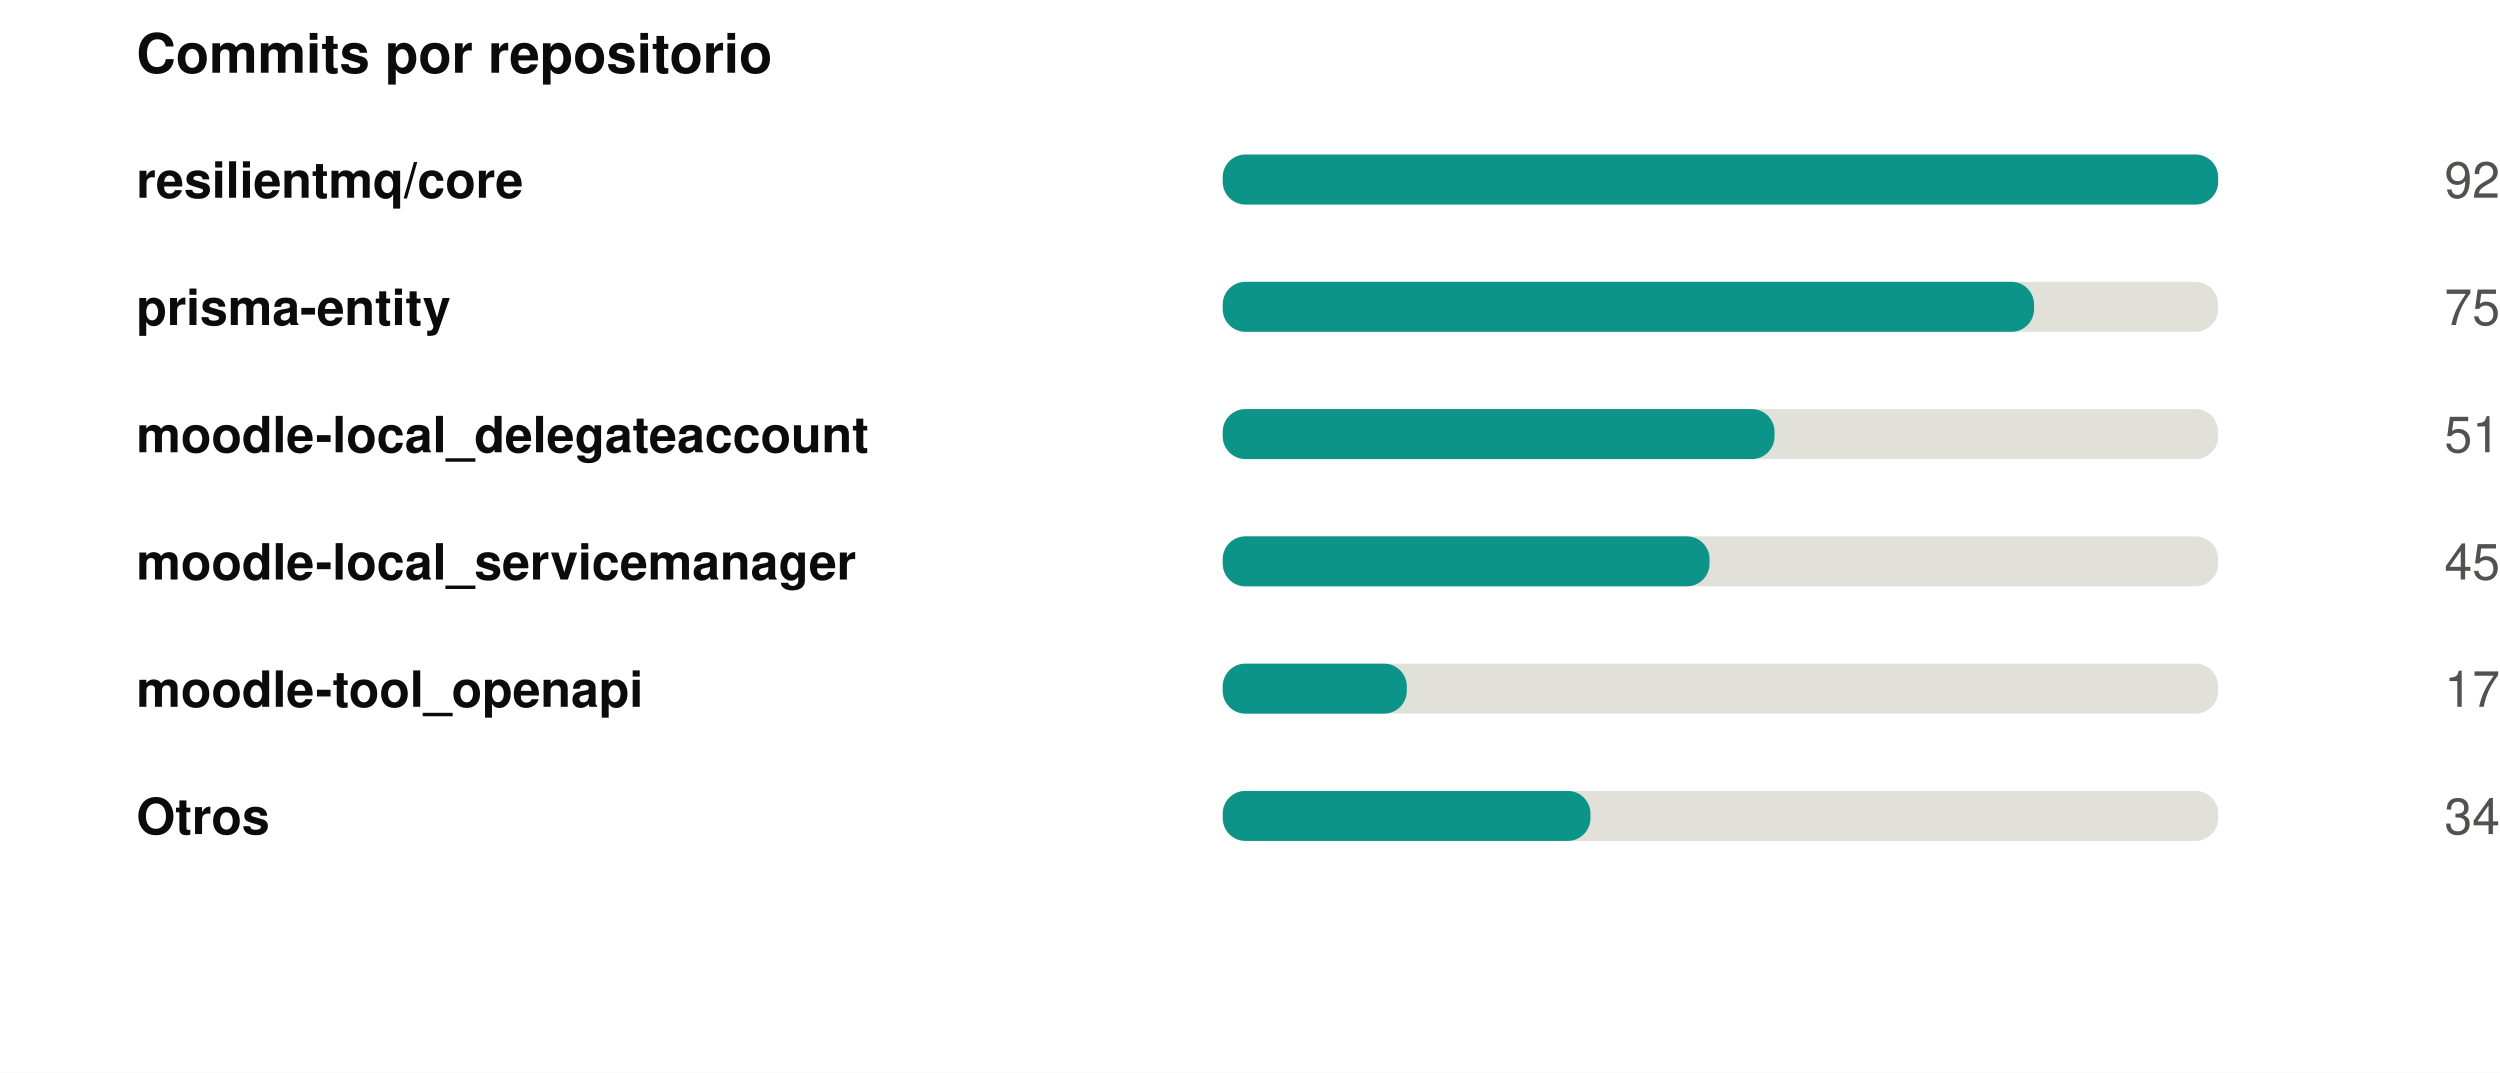
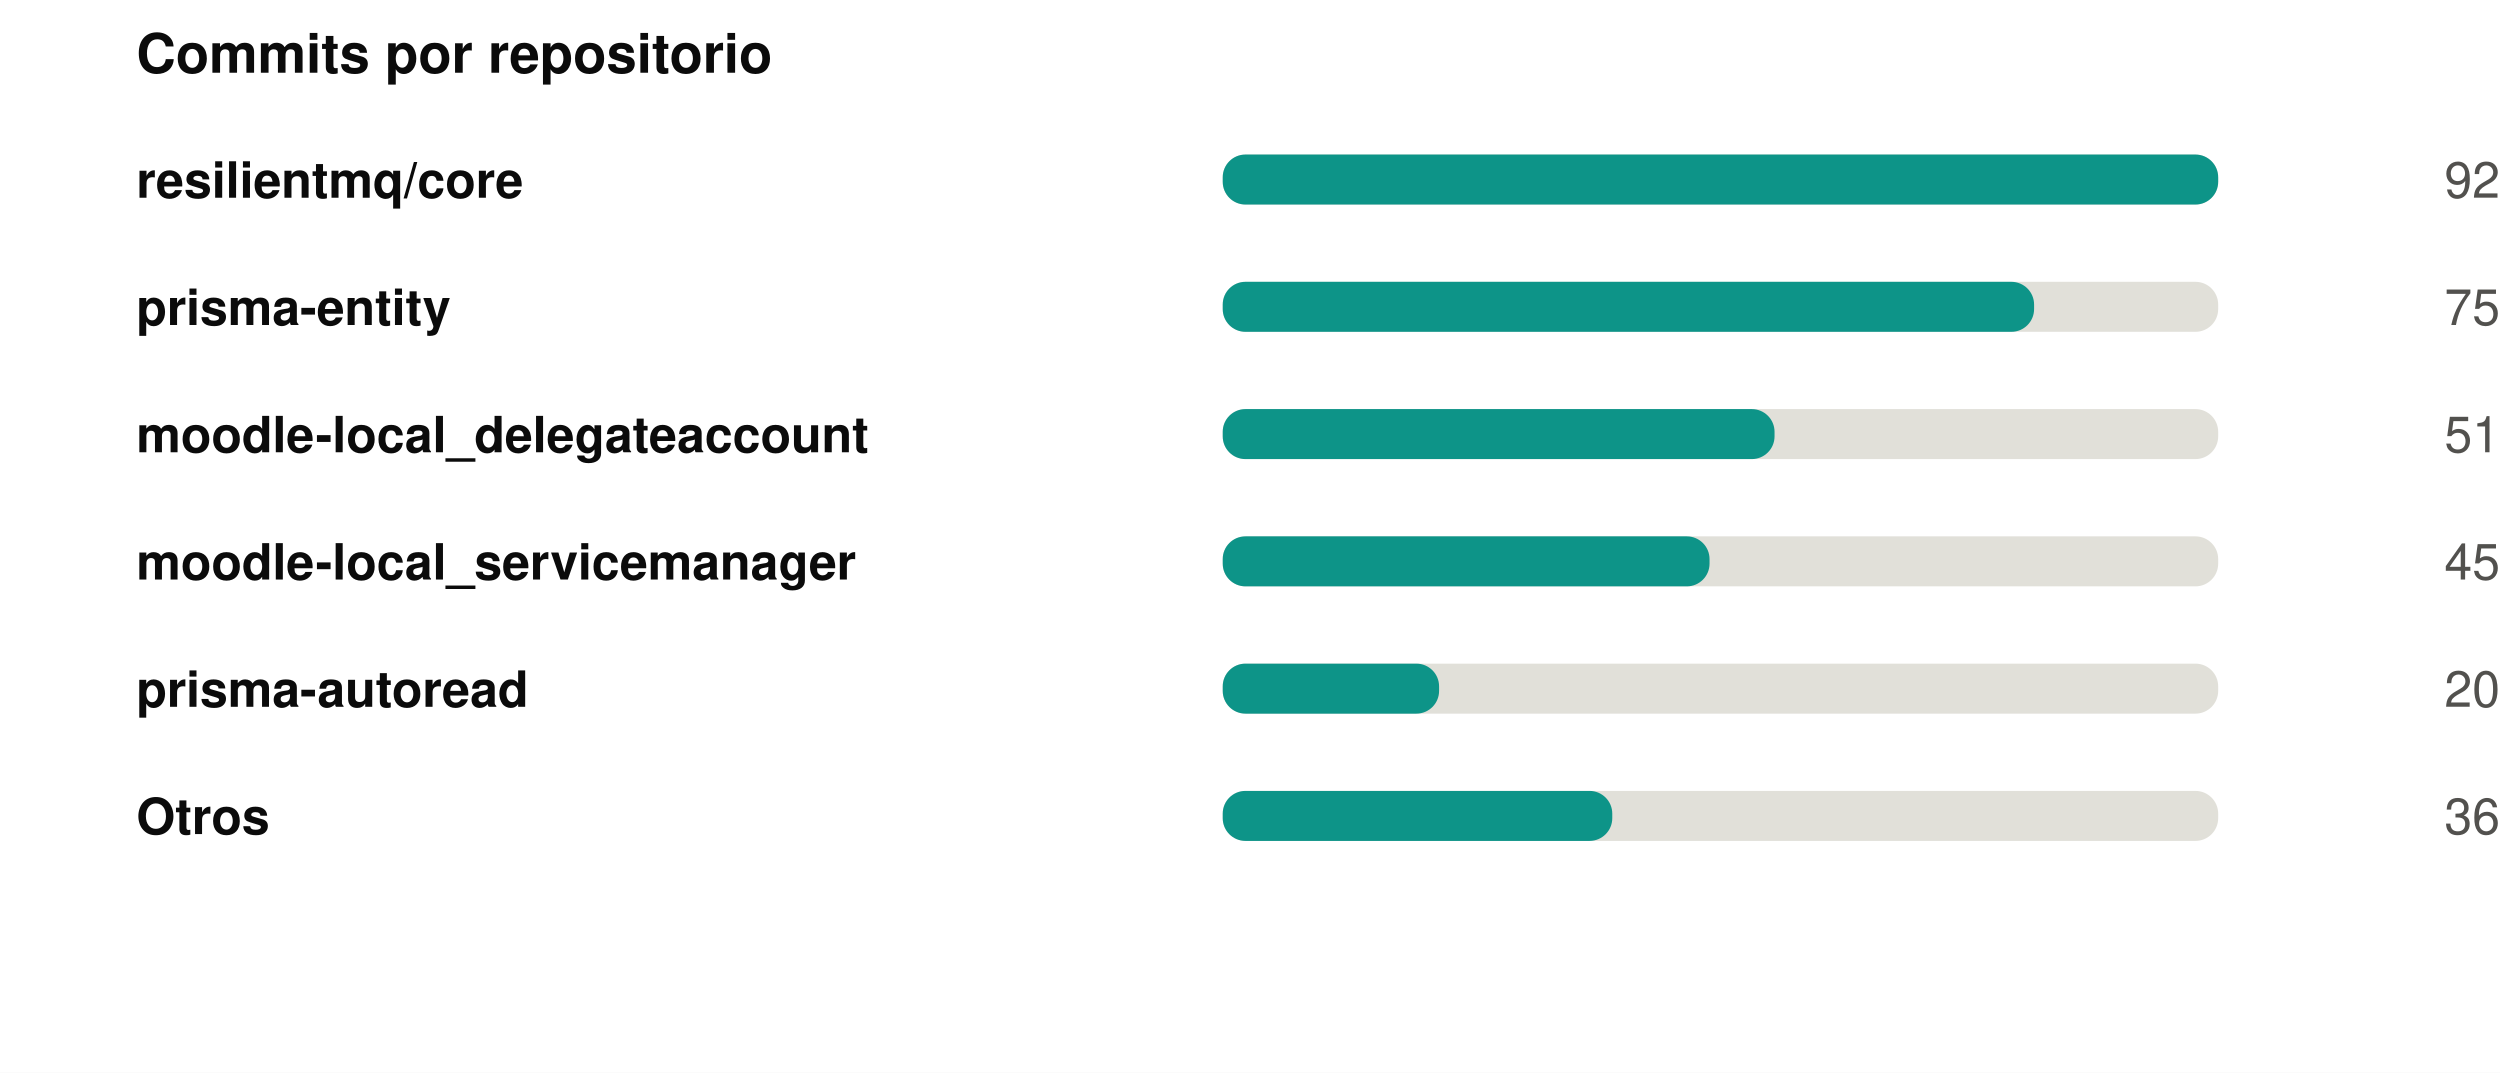
<svg xmlns="http://www.w3.org/2000/svg" width="550" height="236" viewBox="0 0 550 236" role="img">
  <rect width="550" height="236" fill="#ffffff" />
  <style>
@keyframes grow{from{transform:scaleX(0)}}
@keyframes rise{from{opacity:0;transform:translateY(9px)}}
@keyframes fade{from{opacity:0}}
@keyframes draw{to{stroke-dashoffset:0}}
.bar{transform-box:fill-box;transform-origin:left center;animation:grow .9s cubic-bezier(.22,1,.36,1) var(--d,0s) both}
.rise{animation:rise .7s cubic-bezier(.22,1,.36,1) var(--d,0s) both}
.fade{animation:fade .8s ease-out var(--d,0s) both}
.draw{animation:draw 1.7s ease-out .1s both}
@media (prefers-reduced-motion:reduce){
.bar,.rise,.fade,.draw{animation:none;transform:none;opacity:1;stroke-dashoffset:0}
}
</style>
  <g transform="translate(30,0)">
    <text x="0" y="16" font-family="-apple-system,BlinkMacSystemFont,'Segoe UI',Helvetica,Arial,sans-serif" font-size="12" font-weight="700" fill="#0b0b0b" text-anchor="start">Commits por repositorio</text>
    <text x="0" y="43.5" font-family="-apple-system,BlinkMacSystemFont,'Segoe UI',Helvetica,Arial,sans-serif" font-size="11" font-weight="600" fill="#0b0b0b" text-anchor="start">resilientmq/core</text>
    <rect x="239" y="34" width="219" height="11" rx="5" fill="#e1e0d9" />
    <rect class="bar" style="--d:0.00s" x="239" y="34" width="219.0" height="11" rx="5" fill="#0d9488" />
    <g class="fade" style="--d:0.00s">
      <text x="520" y="43.5" font-family="-apple-system,BlinkMacSystemFont,'Segoe UI',Helvetica,Arial,sans-serif" font-size="11" font-weight="400" fill="#52514e" text-anchor="end">92</text>
    </g>
    <text x="0" y="71.5" font-family="-apple-system,BlinkMacSystemFont,'Segoe UI',Helvetica,Arial,sans-serif" font-size="11" font-weight="600" fill="#0b0b0b" text-anchor="start">prisma-entity</text>
    <rect x="239" y="62" width="219" height="11" rx="5" fill="#e1e0d9" />
    <rect class="bar" style="--d:0.07s" x="239" y="62" width="178.5" height="11" rx="5" fill="#0d9488" />
    <g class="fade" style="--d:0.07s">
      <text x="520" y="71.5" font-family="-apple-system,BlinkMacSystemFont,'Segoe UI',Helvetica,Arial,sans-serif" font-size="11" font-weight="400" fill="#52514e" text-anchor="end">75</text>
    </g>
    <text x="0" y="99.5" font-family="-apple-system,BlinkMacSystemFont,'Segoe UI',Helvetica,Arial,sans-serif" font-size="11" font-weight="600" fill="#0b0b0b" text-anchor="start">moodle-local_delegateaccount</text>
    <rect x="239" y="90" width="219" height="11" rx="5" fill="#e1e0d9" />
    <rect class="bar" style="--d:0.14s" x="239" y="90" width="121.4" height="11" rx="5" fill="#0d9488" />
    <g class="fade" style="--d:0.14s">
      <text x="520" y="99.5" font-family="-apple-system,BlinkMacSystemFont,'Segoe UI',Helvetica,Arial,sans-serif" font-size="11" font-weight="400" fill="#52514e" text-anchor="end">51</text>
    </g>
    <text x="0" y="127.5" font-family="-apple-system,BlinkMacSystemFont,'Segoe UI',Helvetica,Arial,sans-serif" font-size="11" font-weight="600" fill="#0b0b0b" text-anchor="start">moodle-local_servicemanager</text>
    <rect x="239" y="118" width="219" height="11" rx="5" fill="#e1e0d9" />
    <rect class="bar" style="--d:0.21s" x="239" y="118" width="107.1" height="11" rx="5" fill="#0d9488" />
    <g class="fade" style="--d:0.21s">
      <text x="520" y="127.5" font-family="-apple-system,BlinkMacSystemFont,'Segoe UI',Helvetica,Arial,sans-serif" font-size="11" font-weight="400" fill="#52514e" text-anchor="end">45</text>
    </g>
-     <text x="0" y="155.5" font-family="-apple-system,BlinkMacSystemFont,'Segoe UI',Helvetica,Arial,sans-serif" font-size="11" font-weight="600" fill="#0b0b0b" text-anchor="start">moodle-tool_openapi</text>
+     <text x="0" y="155.5" font-family="-apple-system,BlinkMacSystemFont,'Segoe UI',Helvetica,Arial,sans-serif" font-size="11" font-weight="600" fill="#0b0b0b" text-anchor="start">prisma-autoread</text>
    <rect x="239" y="146" width="219" height="11" rx="5" fill="#e1e0d9" />
-     <rect class="bar" style="--d:0.28s" x="239" y="146" width="40.5" height="11" rx="5" fill="#0d9488" />
+     <rect class="bar" style="--d:0.28s" x="239" y="146" width="47.6" height="11" rx="5" fill="#0d9488" />
    <g class="fade" style="--d:0.28s">
-       <text x="520" y="155.5" font-family="-apple-system,BlinkMacSystemFont,'Segoe UI',Helvetica,Arial,sans-serif" font-size="11" font-weight="400" fill="#52514e" text-anchor="end">17</text>
+       <text x="520" y="155.5" font-family="-apple-system,BlinkMacSystemFont,'Segoe UI',Helvetica,Arial,sans-serif" font-size="11" font-weight="400" fill="#52514e" text-anchor="end">20</text>
    </g>
    <text x="0" y="183.5" font-family="-apple-system,BlinkMacSystemFont,'Segoe UI',Helvetica,Arial,sans-serif" font-size="11" font-weight="600" fill="#0b0b0b" text-anchor="start">Otros</text>
    <rect x="239" y="174" width="219" height="11" rx="5" fill="#e1e0d9" />
-     <rect class="bar" style="--d:0.35s" x="239" y="174" width="80.9" height="11" rx="5" fill="#0d9488" />
+     <rect class="bar" style="--d:0.35s" x="239" y="174" width="85.7" height="11" rx="5" fill="#0d9488" />
    <g class="fade" style="--d:0.35s">
-       <text x="520" y="183.5" font-family="-apple-system,BlinkMacSystemFont,'Segoe UI',Helvetica,Arial,sans-serif" font-size="11" font-weight="400" fill="#52514e" text-anchor="end">34</text>
+       <text x="520" y="183.5" font-family="-apple-system,BlinkMacSystemFont,'Segoe UI',Helvetica,Arial,sans-serif" font-size="11" font-weight="400" fill="#52514e" text-anchor="end">36</text>
    </g>
  </g>
</svg>
